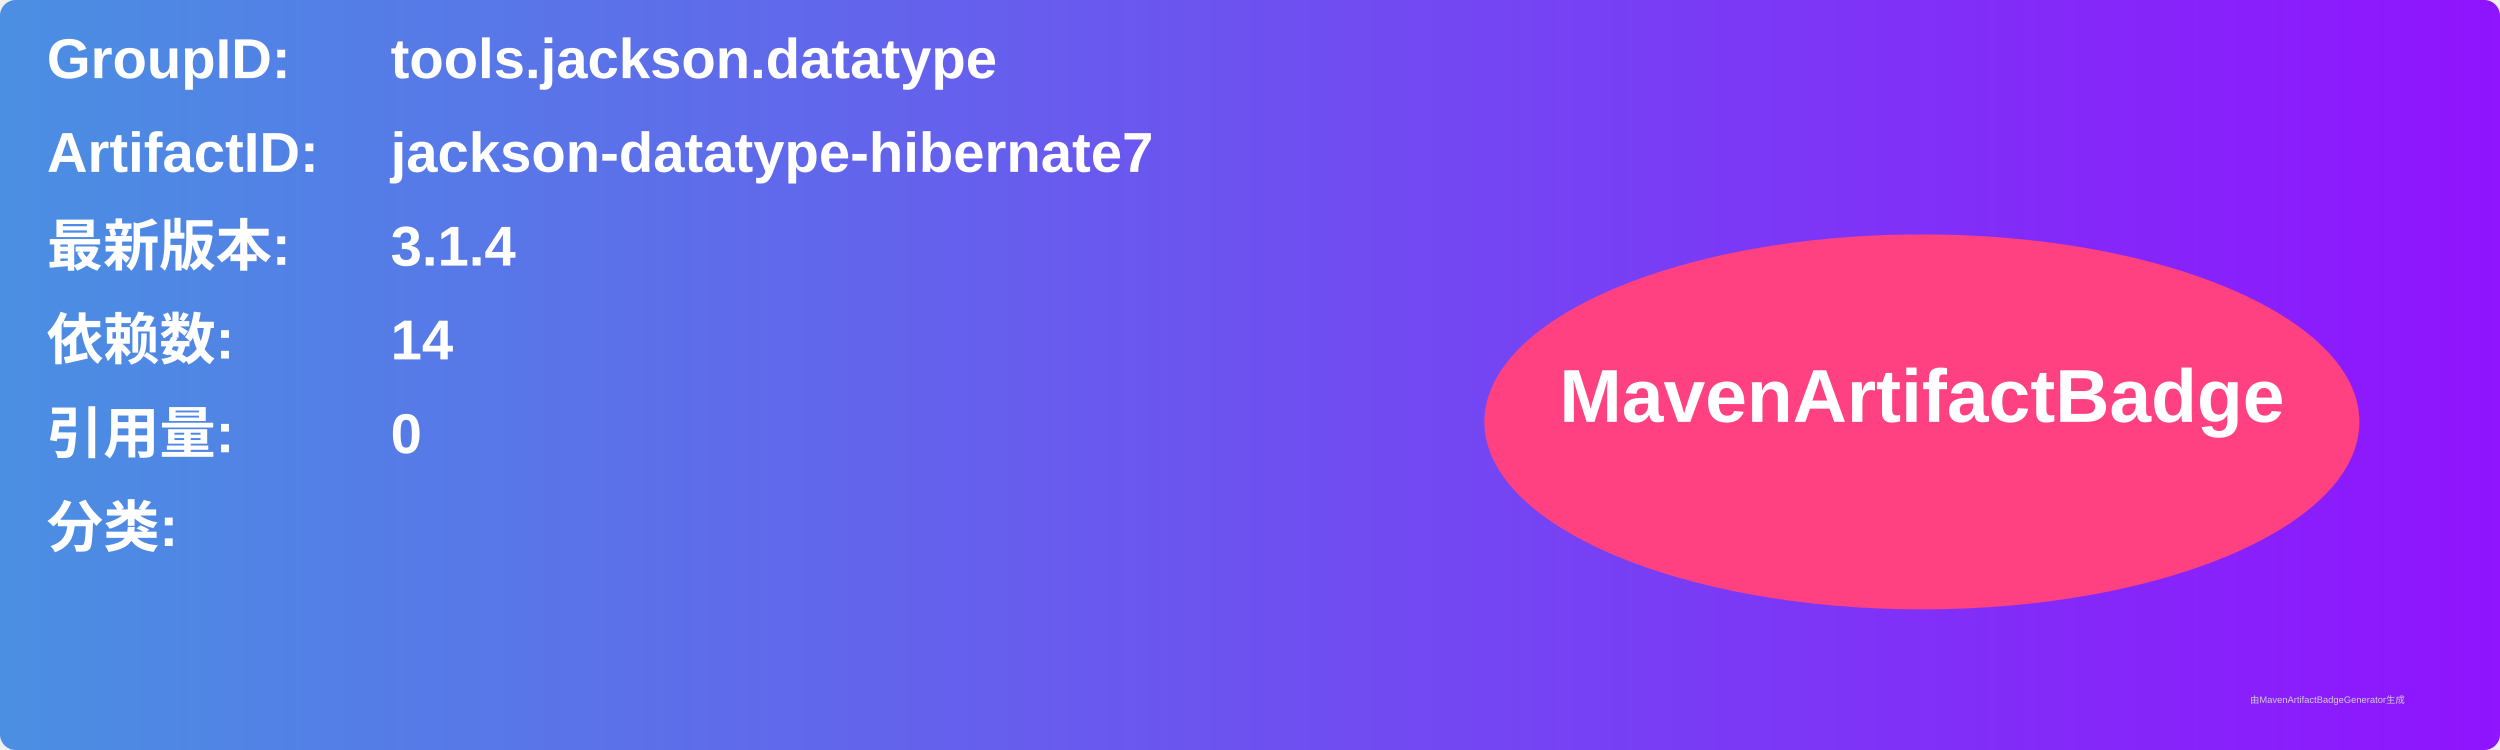
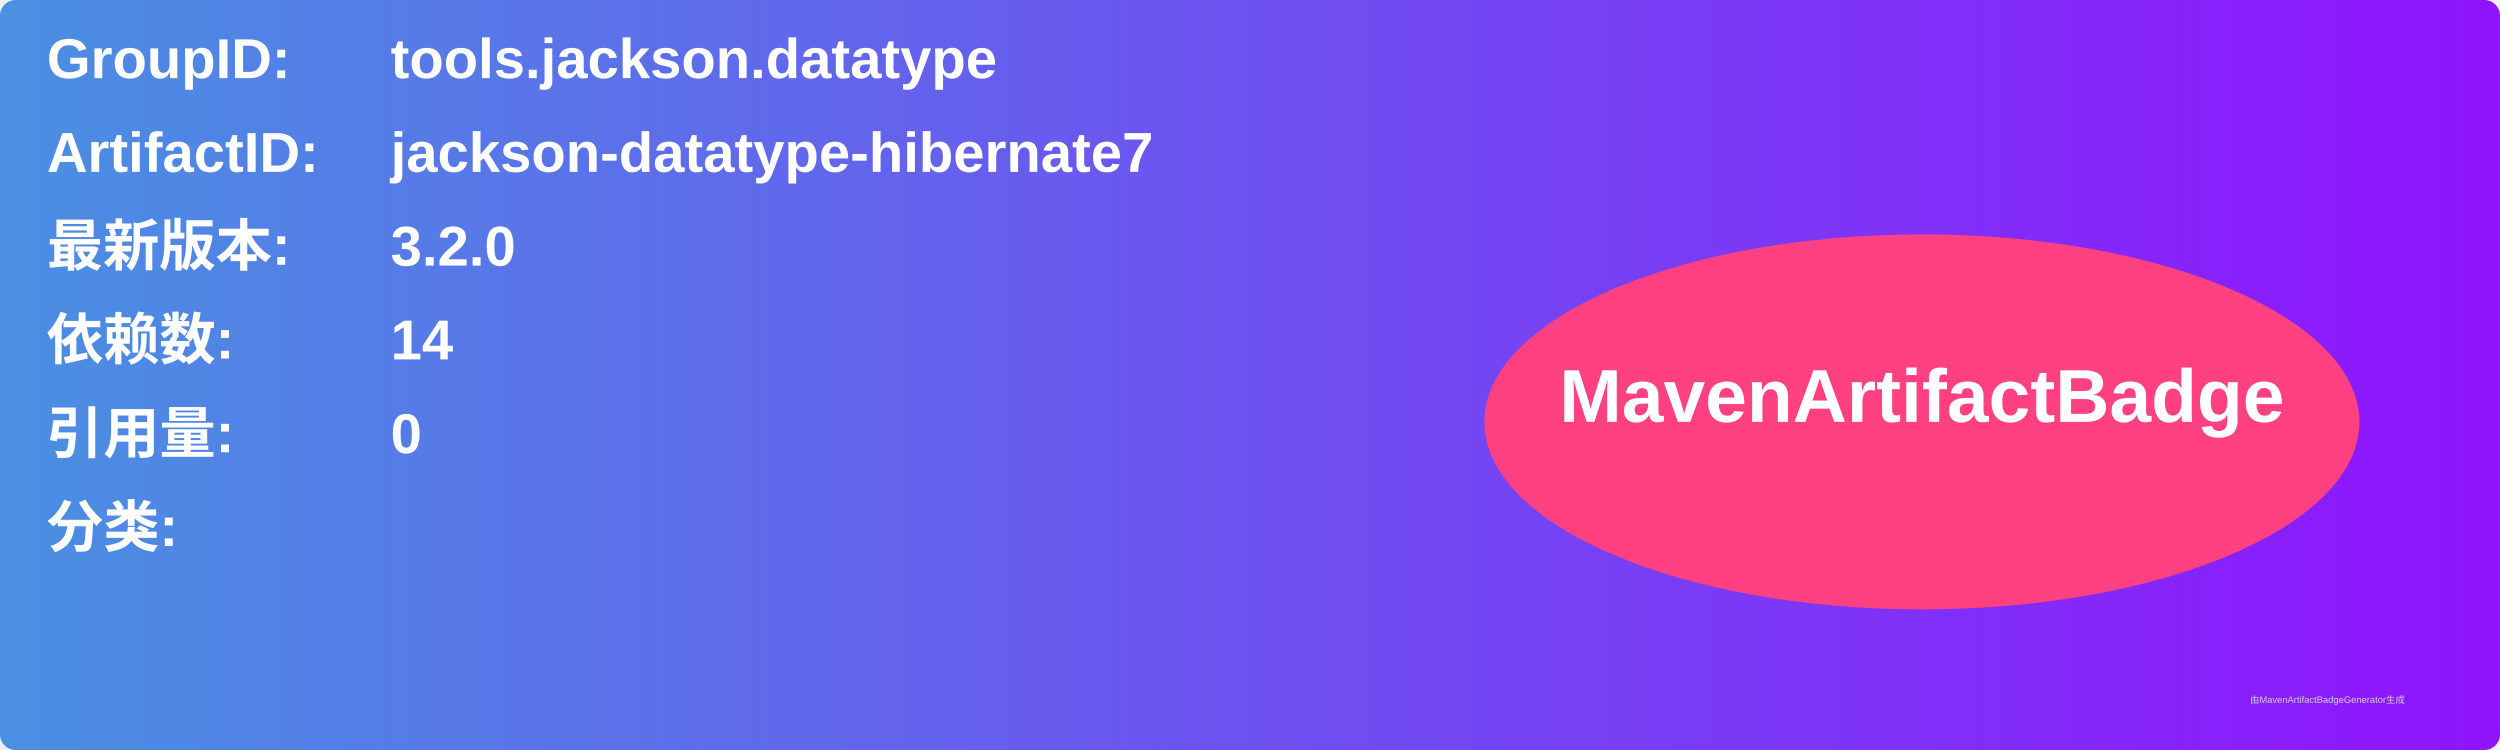
<svg xmlns="http://www.w3.org/2000/svg" width="800" height="240" viewBox="0 0 800 240">
  <linearGradient id="grad" x1="0%" y1="0%" x2="100%" y2="0%">
    <stop offset="0%" stop-color="#4a90e2" />
    <stop offset="100%" stop-color="#9013fe" />
  </linearGradient>
  <rect width="100%" height="100%" rx="5" ry="5" fill="url(#grad)" />
  <g transform="translate(15, 15)">
    <text x="0" y="10" font-family="Arial" font-size="18" fill="white" font-weight="bold" width="260">GroupID:</text>
    <text x="110" y="10" font-family="Arial" font-size="18" fill="white" font-weight="bold" width="460">tools.jackson.datatype</text>
    <text x="0" y="40" font-family="Arial" font-size="18" fill="white" font-weight="bold" width="260">ArtifactID:</text>
    <text x="110" y="40" font-family="Arial" font-size="18" fill="white" font-weight="bold" width="460">jackson-datatype-hibernate7</text>
    <text x="0" y="70" font-family="Arial" font-size="18" fill="white" font-weight="bold">最新版本:</text>
    <text x="110" y="70" font-family="Arial" font-size="18" fill="white" font-weight="bold">
-       <tspan font-weight="bold">3.1.4</tspan>
+       <tspan font-weight="bold">3.2.0</tspan>
    </text>
    <text x="0" y="100" font-family="Arial" font-size="18" fill="white" font-weight="bold">依赖数: </text>
    <text x="110" y="100" font-family="Arial" font-size="18" fill="white">
      <tspan font-weight="bold">14</tspan>
    </text>
    <text x="0" y="130" font-family="Arial" font-size="18" fill="white" font-weight="bold">引用量: </text>
    <text x="110" y="130" font-family="Arial" font-size="18" fill="white">
      <tspan font-weight="bold">0</tspan>
    </text>
    <text x="0" y="160" font-family="Arial" font-size="18" fill="white" font-weight="bold">分类:</text>
    <text x="10" y="190" font-family="Arial" font-size="10" fill="white">
      <tspan font-weight="bold" />
    </text>
    <ellipse cx="600" cy="120" rx="140" ry="60" fill="#ff4081" />
    <text x="600" y="120" text-anchor="middle" font-family="Arial" font-size="24" fill="white" font-weight="bold">MavenArtifactBadge</text>
  </g>
  <text x="720" y="225" font-family="Arial" font-size="3" fill="#d0d0d0">由MavenArtifactBadgeGenerator生成</text>
</svg>
